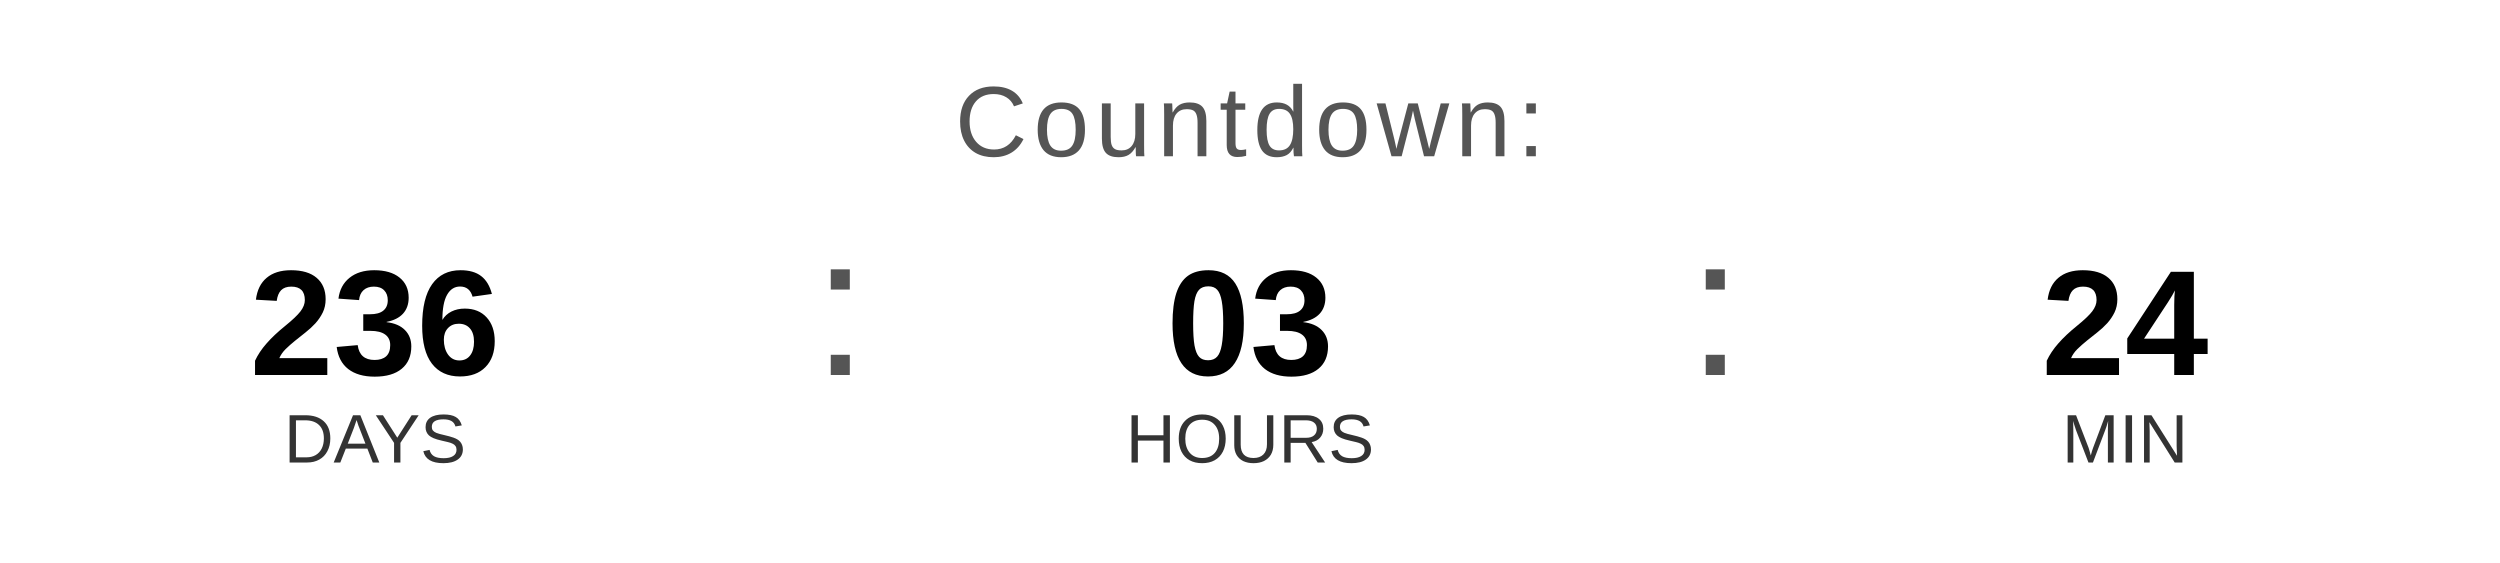
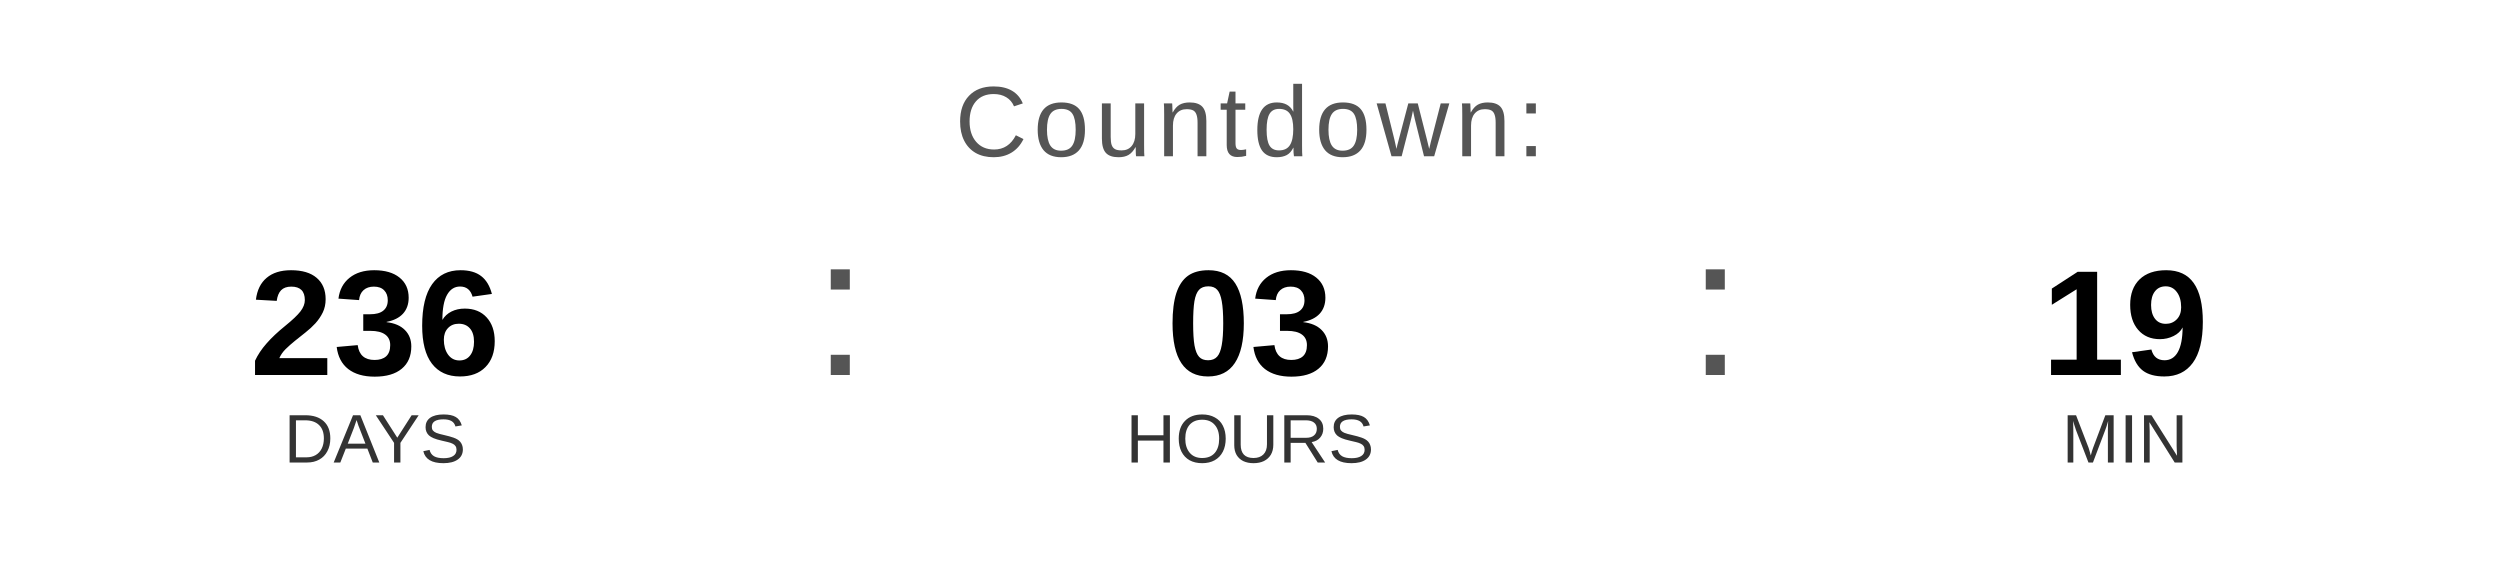
<svg xmlns="http://www.w3.org/2000/svg" width="400" height="90" viewBox="0 0 400 90">
  <text x="200" y="25" font-family="Arial, Helvetica, sans-serif" font-size="16" fill="#555555" text-anchor="middle" letter-spacing="1">
    Countdown:
  </text>
  <text x="60" y="60" font-family="Arial, Helvetica, sans-serif" font-size="24" font-weight="bold" fill="#000000" text-anchor="middle">236</text>
  <text x="60" y="74" font-family="Arial, Helvetica, sans-serif" font-size="11" fill="#333333" text-anchor="middle">DAYS</text>
  <text x="130" y="60" font-family="Arial, sans-serif" font-size="32" fill="#555555">:</text>
  <text x="200" y="60" font-family="Arial, Helvetica, sans-serif" font-size="24" font-weight="bold" fill="#000000" text-anchor="middle">03</text>
  <text x="200" y="74" font-family="Arial, Helvetica, sans-serif" font-size="11" fill="#333333" text-anchor="middle">HOURS</text>
  <text x="270" y="60" font-family="Arial, sans-serif" font-size="32" fill="#555555">:</text>
-   <text x="340" y="60" font-family="Arial, Helvetica, sans-serif" font-size="24" font-weight="bold" fill="#000000" text-anchor="middle">24</text>
+   <text x="340" y="60" font-family="Arial, Helvetica, sans-serif" font-size="24" font-weight="bold" fill="#000000" text-anchor="middle">19</text>
  <text x="340" y="74" font-family="Arial, Helvetica, sans-serif" font-size="11" fill="#333333" text-anchor="middle">MIN</text>
</svg>
